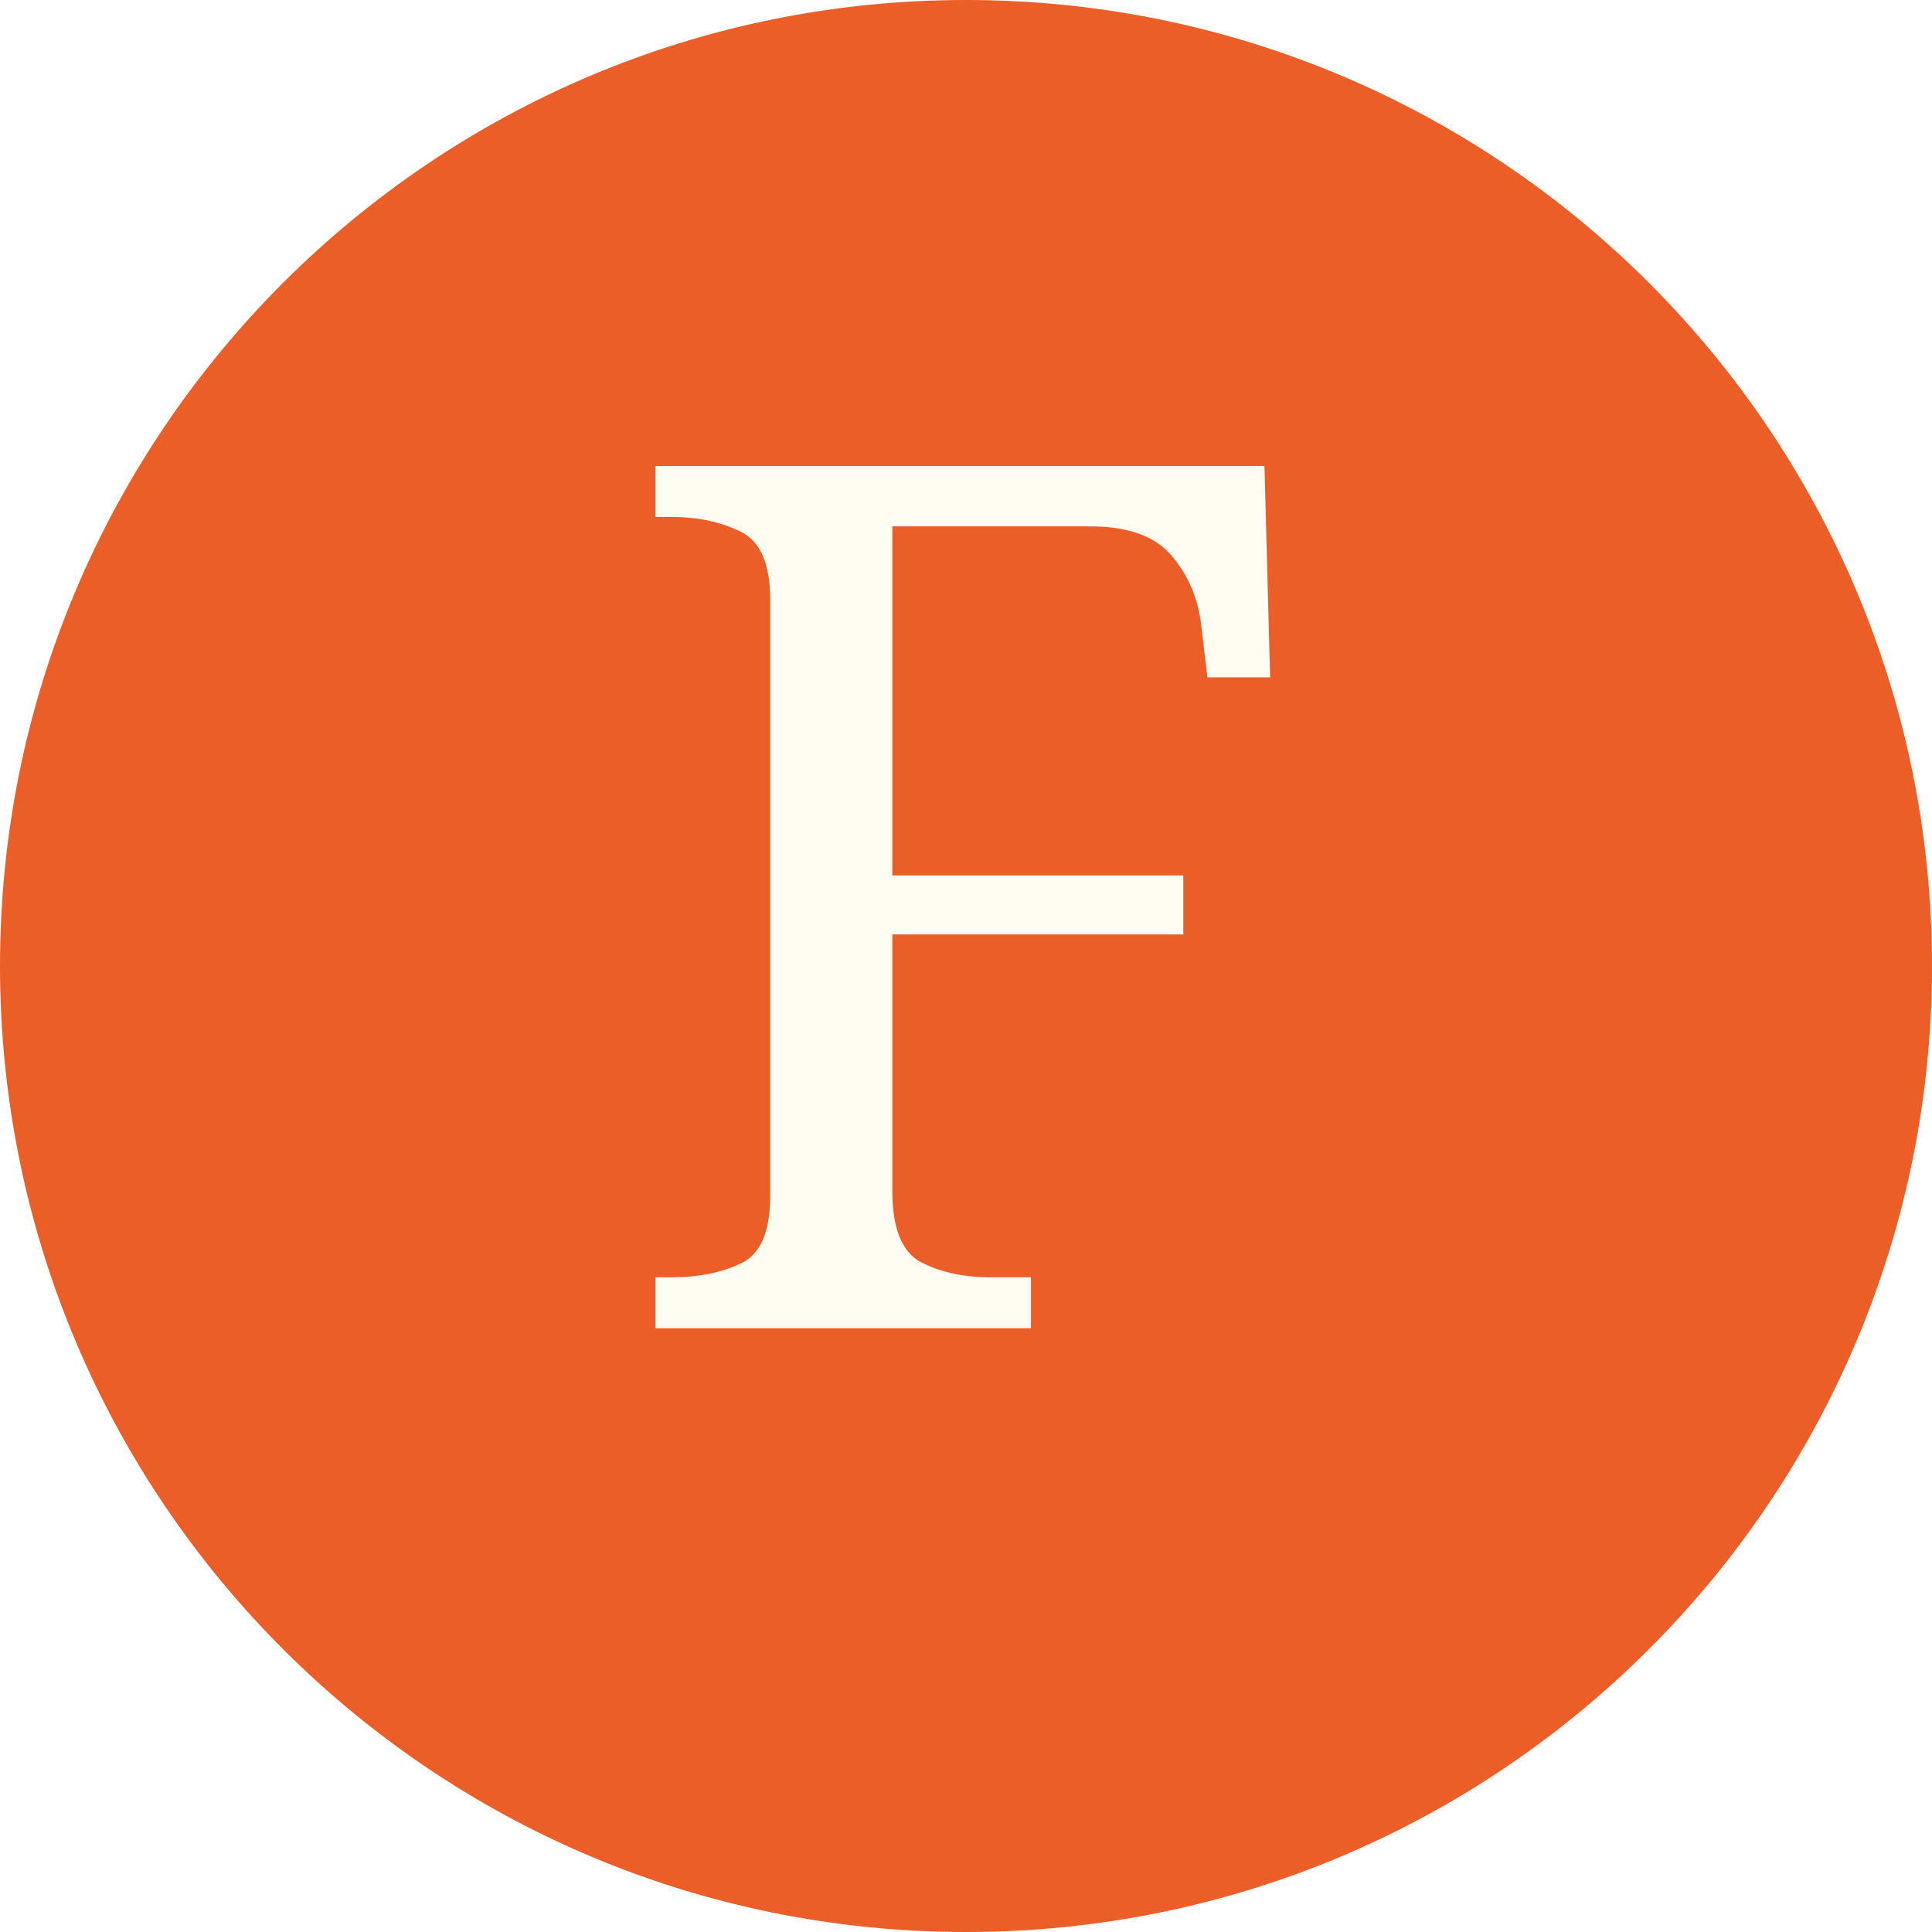
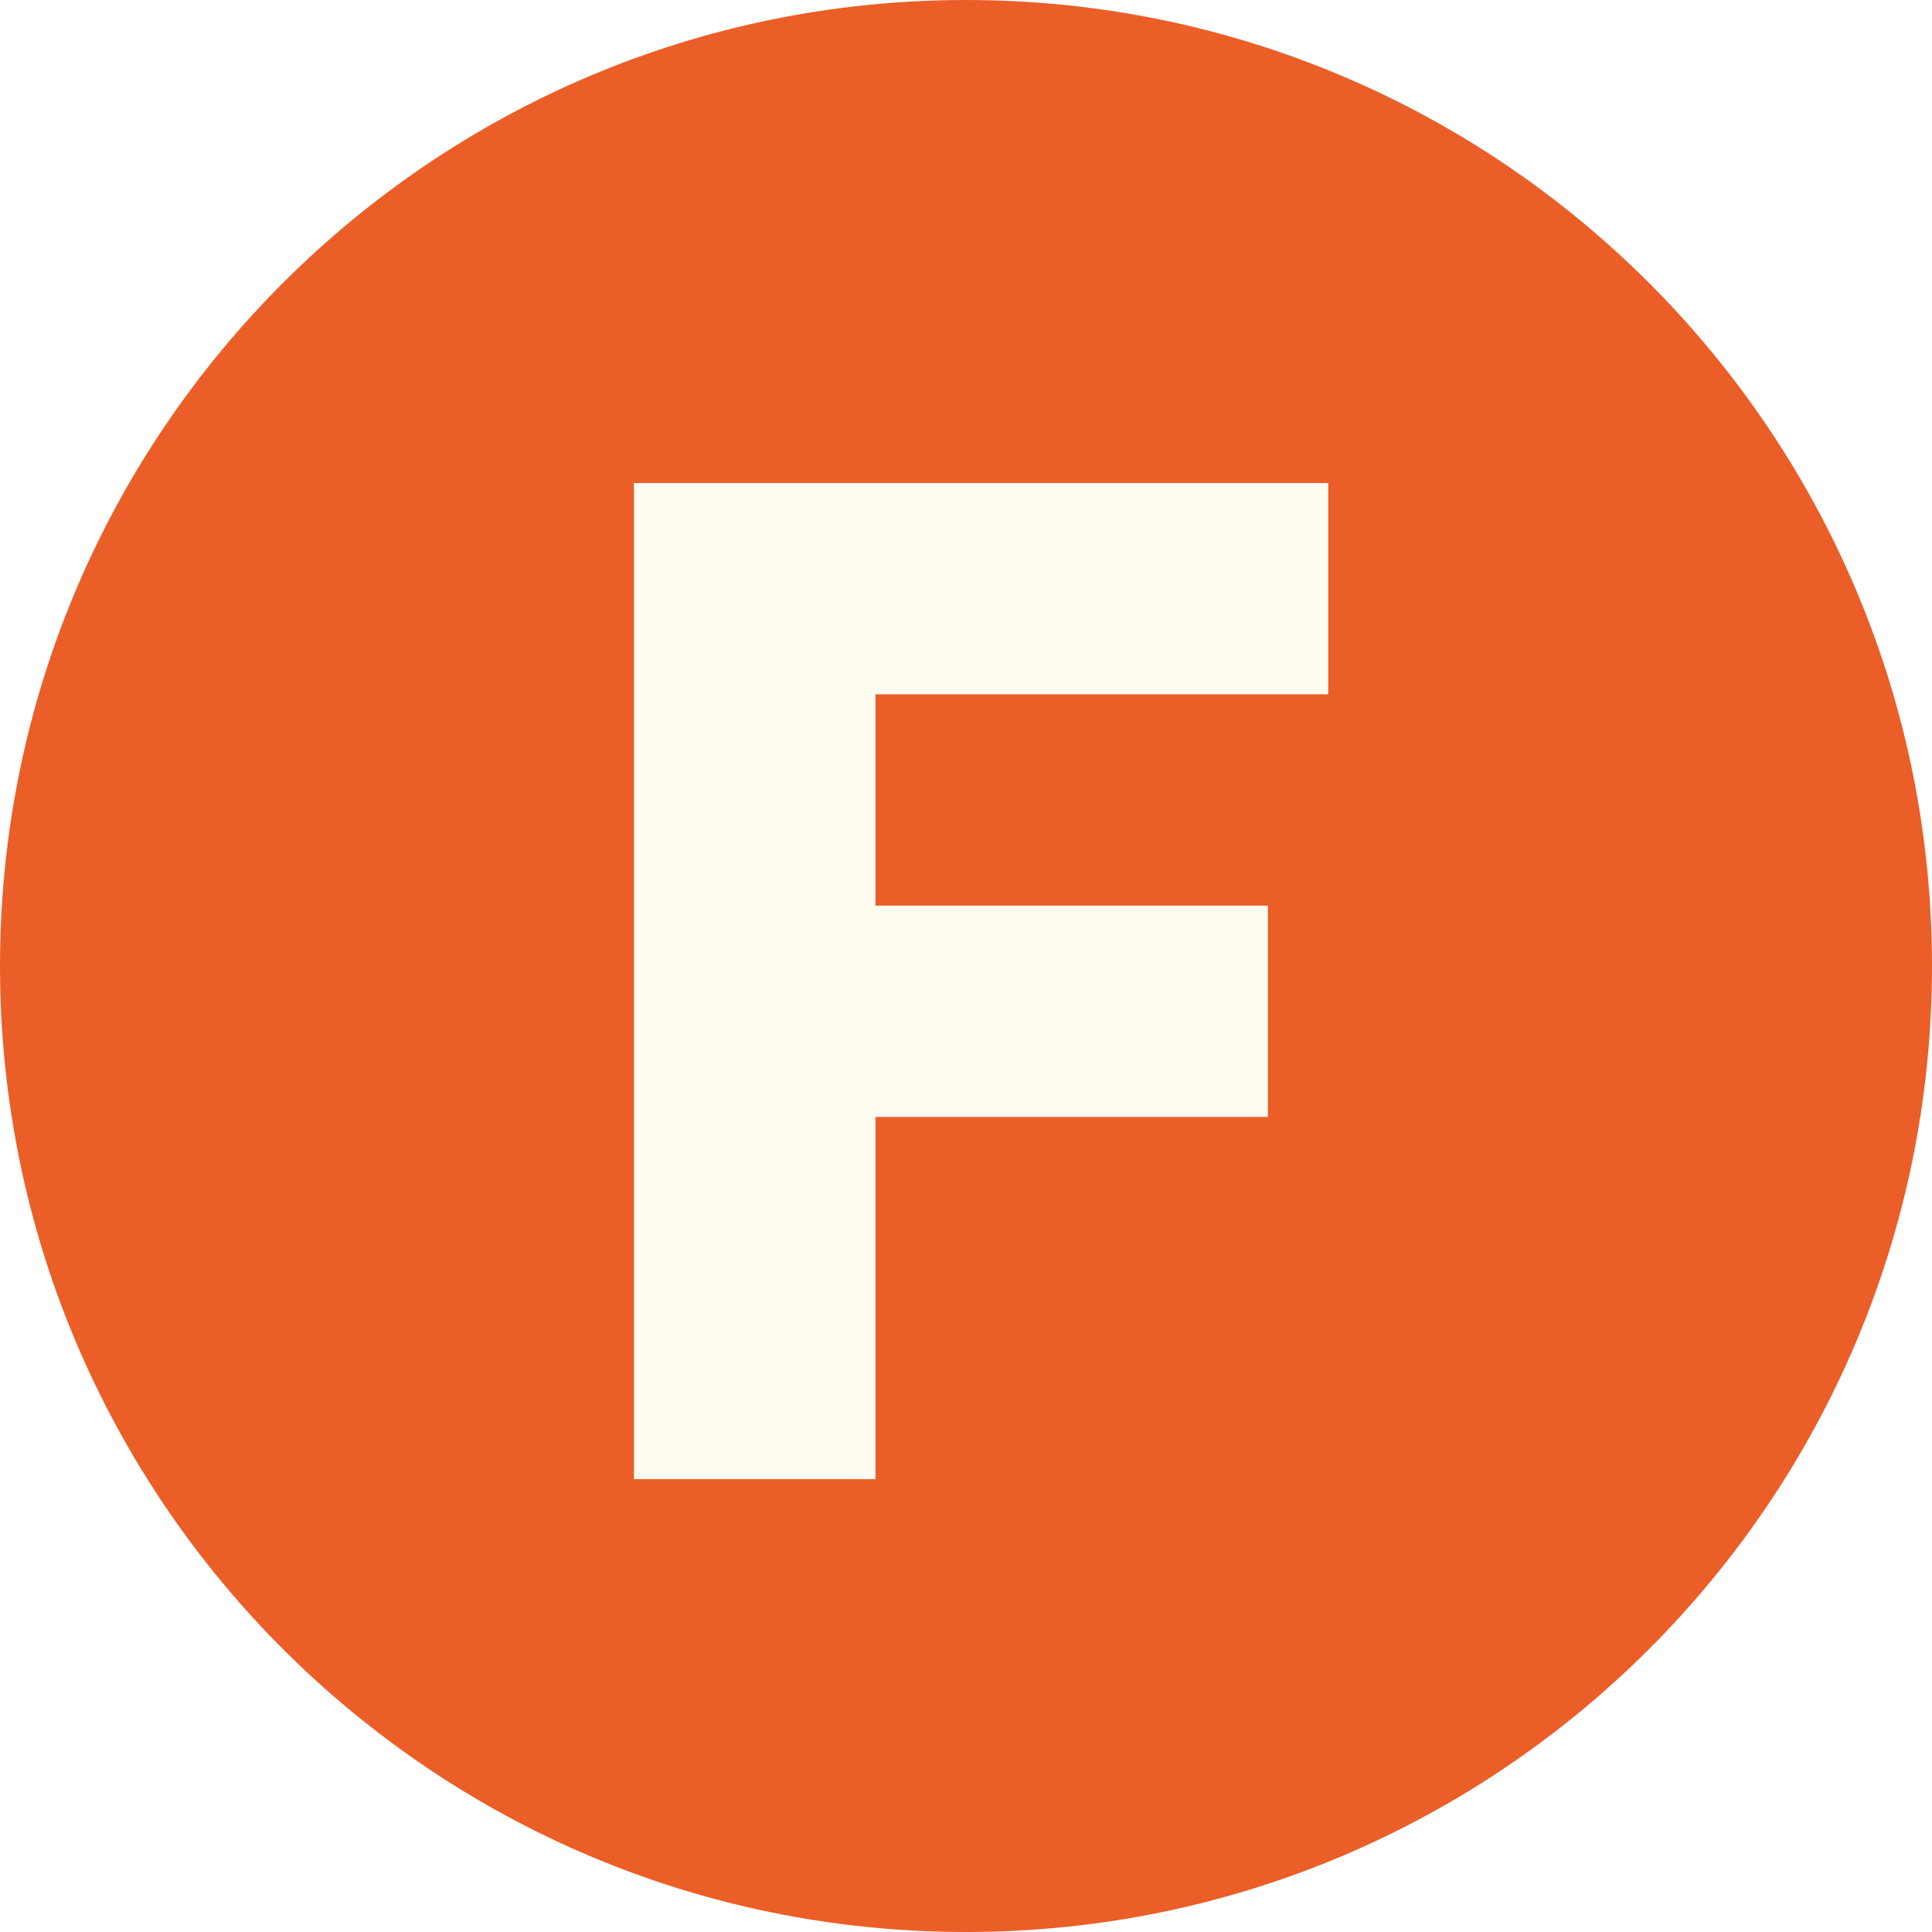
<svg xmlns="http://www.w3.org/2000/svg" viewBox="0 0 64 64">
  <circle cx="32" cy="32" r="32" fill="#eb5e28" />
-   <text x="32" y="44" fill="#fffcf2" font-family="Georgia, serif" font-size="40" text-anchor="middle">F</text>
+   <path d="M21 16h23v7H29v7h13v7H29v12h-8z" fill="#fffcf2" />
</svg>
